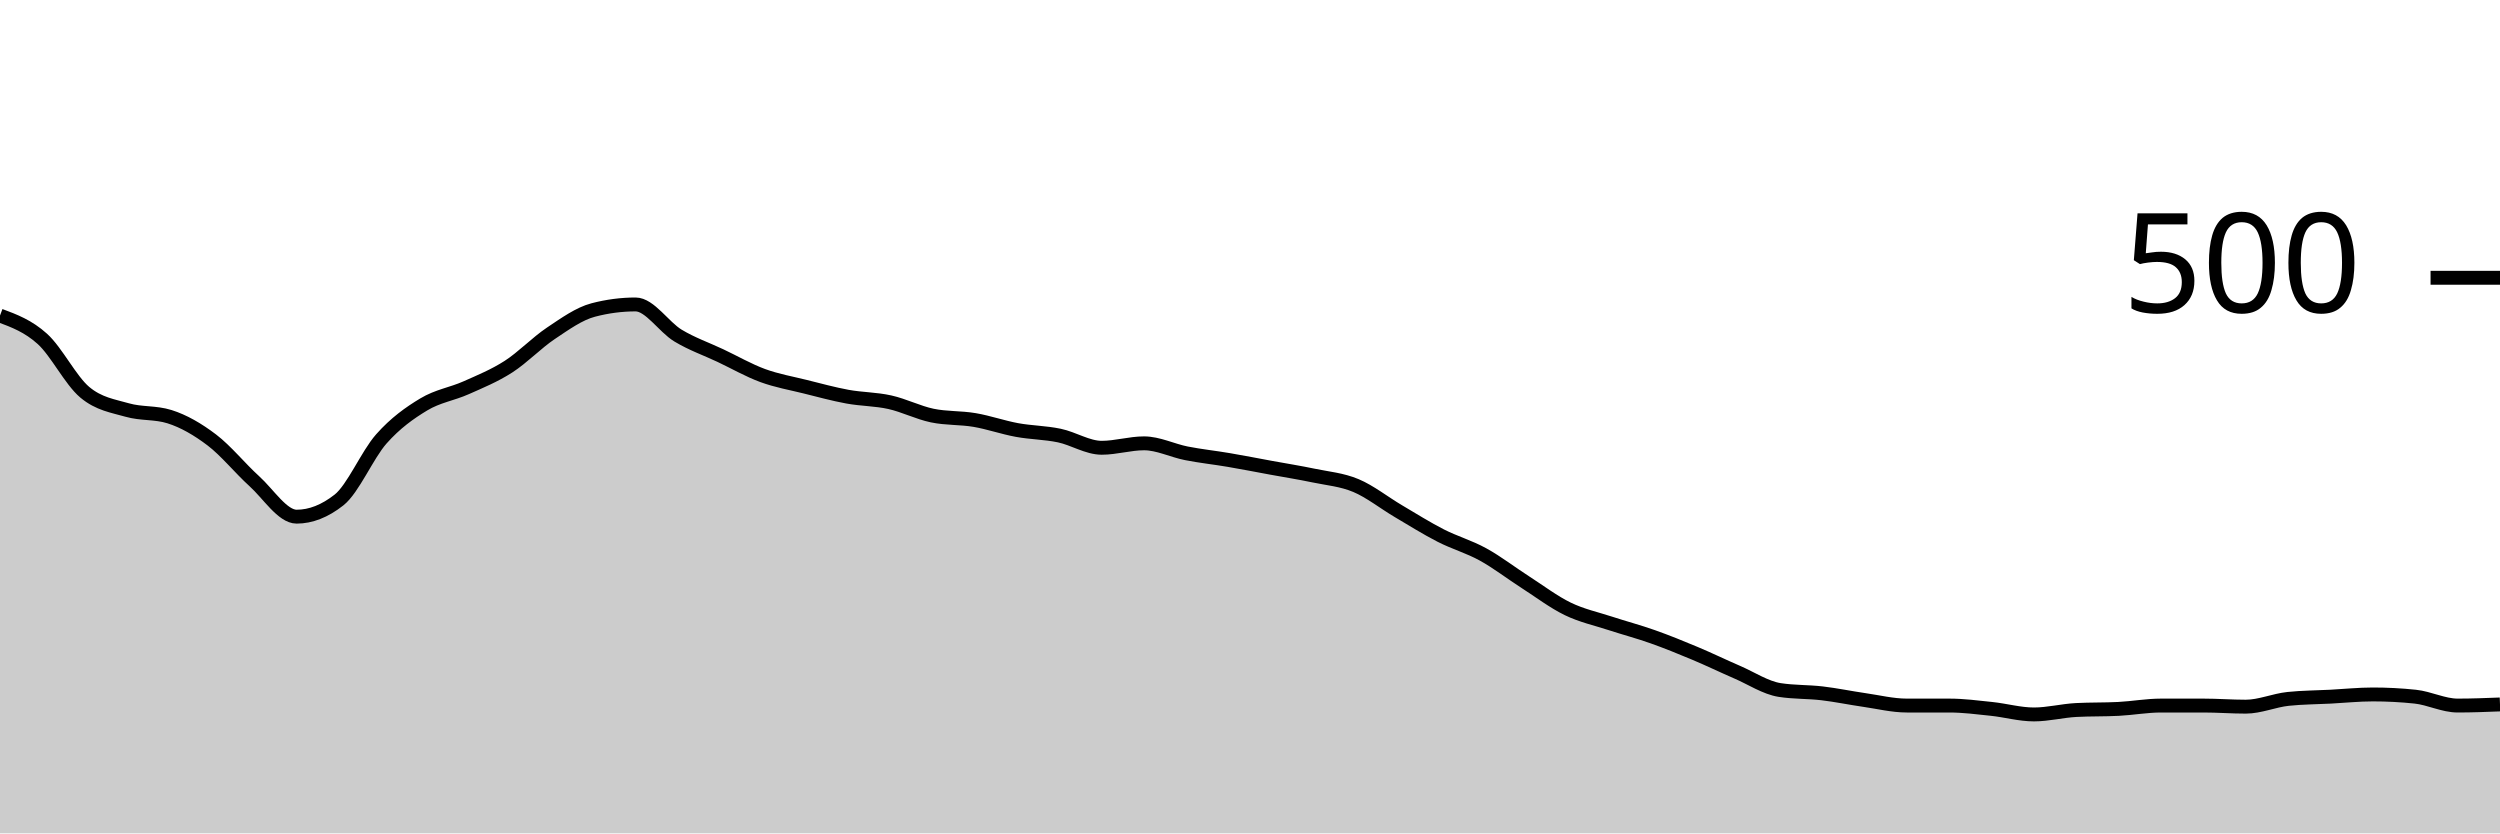
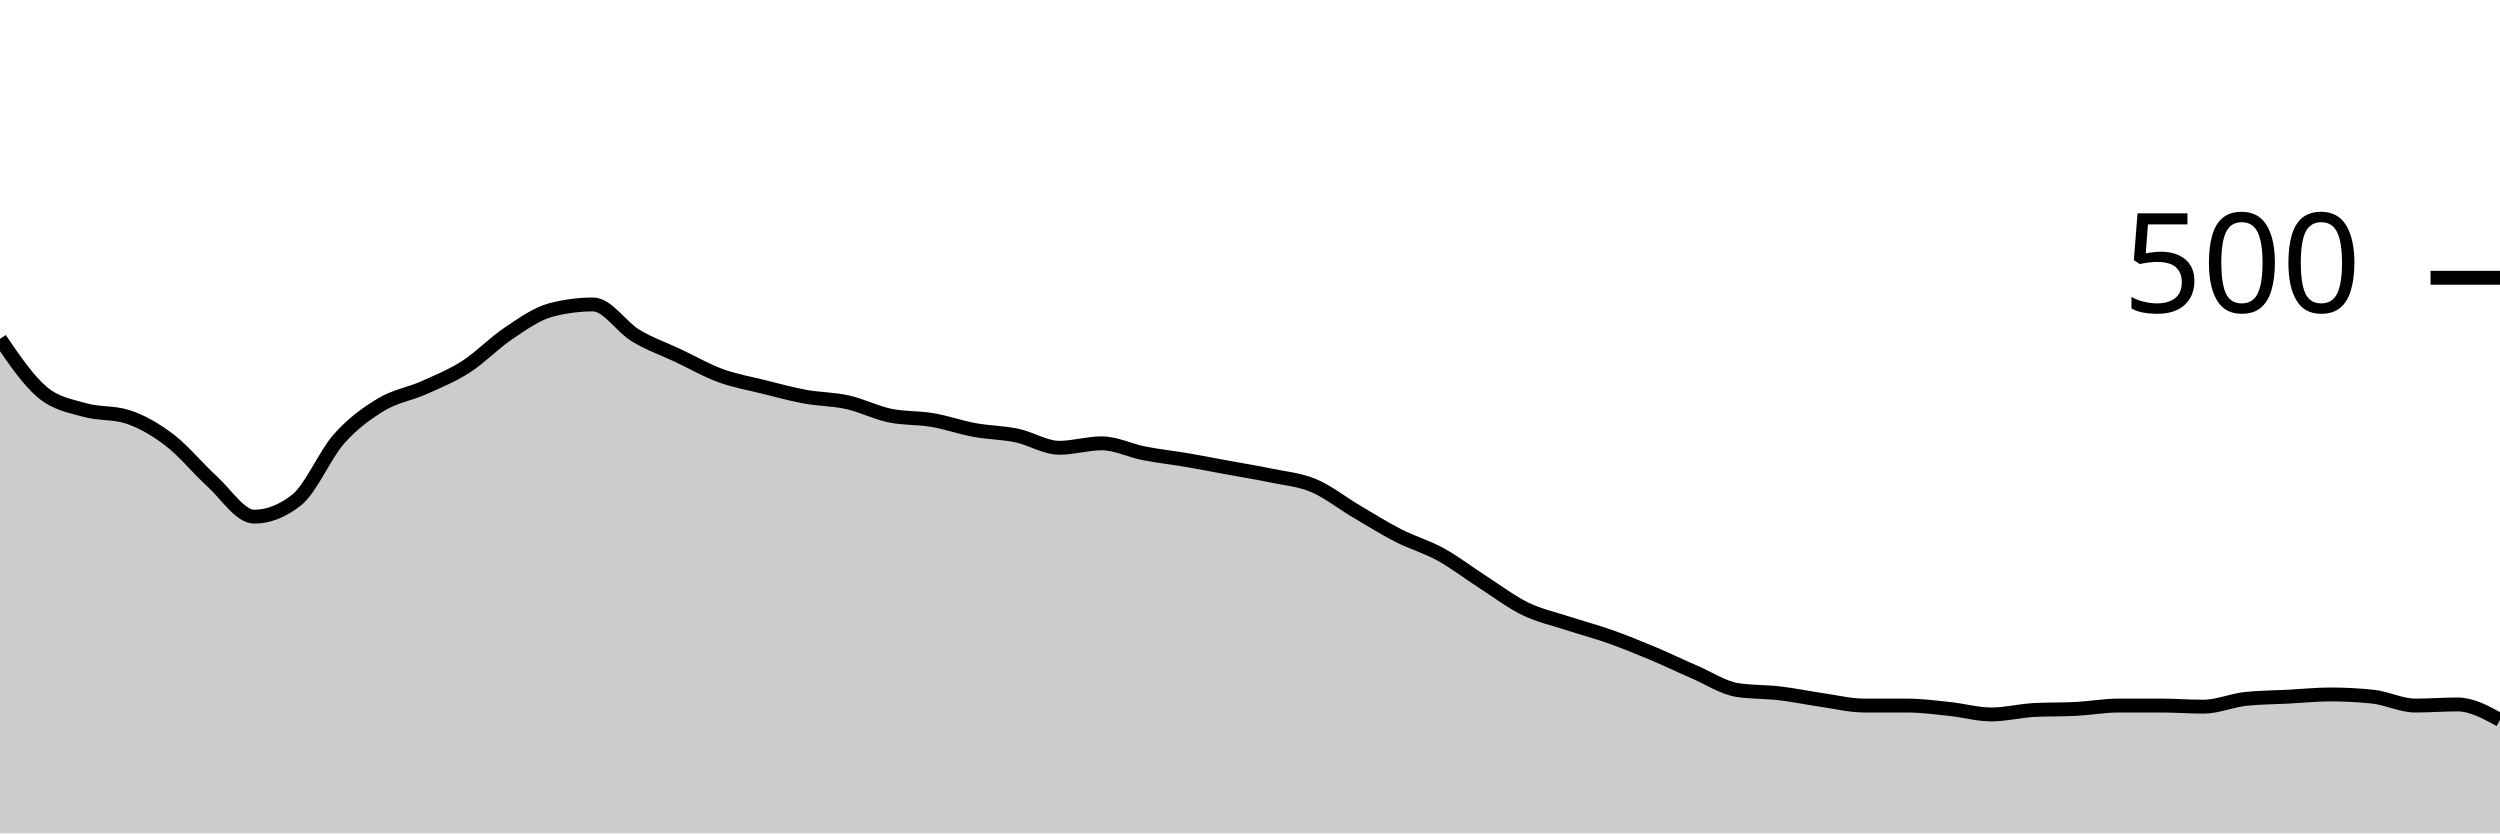
<svg xmlns="http://www.w3.org/2000/svg" viewBox="0 0 180 60">
  <g transform="translate(0,20)">
-     <path class="area" fill="rgba(0, 0, 0, 0.2)" d="M0,2.72C1.017,3.1,2.034,3.48,3.051,4.4C4.068,5.32,5.085,7.387,6.102,8.24C7.119,9.093,8.136,9.227,9.153,9.52C10.169,9.813,11.186,9.68,12.203,10C13.22,10.32,14.237,10.907,15.254,11.68C16.271,12.453,17.288,13.72,18.305,14.64C19.322,15.56,20.339,17.2,21.356,17.2C22.373,17.2,23.39,16.8,24.407,16C25.424,15.2,26.441,12.747,27.458,11.6C28.475,10.453,29.492,9.733,30.508,9.12C31.525,8.507,32.542,8.373,33.559,7.92C34.576,7.467,35.593,7.053,36.61,6.4C37.627,5.747,38.644,4.68,39.661,4C40.678,3.32,41.695,2.587,42.712,2.32C43.729,2.053,44.746,1.92,45.763,1.92C46.78,1.92,47.797,3.547,48.814,4.16C49.831,4.773,50.847,5.12,51.864,5.6C52.881,6.08,53.898,6.667,54.915,7.04C55.932,7.413,56.949,7.587,57.966,7.84C58.983,8.093,60,8.373,61.017,8.56C62.034,8.747,63.051,8.733,64.068,8.96C65.085,9.187,66.102,9.707,67.119,9.92C68.136,10.133,69.153,10.067,70.169,10.24C71.186,10.413,72.203,10.773,73.22,10.96C74.237,11.147,75.254,11.147,76.271,11.36C77.288,11.573,78.305,12.24,79.322,12.24C80.339,12.24,81.356,11.92,82.373,11.92C83.39,11.92,84.407,12.44,85.424,12.64C86.441,12.84,87.458,12.947,88.475,13.12C89.492,13.293,90.508,13.493,91.525,13.68C92.542,13.867,93.559,14.027,94.576,14.24C95.593,14.453,96.61,14.533,97.627,14.96C98.644,15.387,99.661,16.2,100.678,16.8C101.695,17.4,102.712,18.04,103.729,18.56C104.746,19.08,105.763,19.36,106.78,19.92C107.797,20.48,108.814,21.267,109.831,21.92C110.847,22.573,111.864,23.347,112.881,23.84C113.898,24.333,114.915,24.547,115.932,24.88C116.949,25.213,117.966,25.48,118.983,25.84C120,26.2,121.017,26.613,122.034,27.04C123.051,27.467,124.068,27.96,125.085,28.4C126.102,28.84,127.119,29.52,128.136,29.68C129.153,29.84,130.169,29.8,131.186,29.92C132.203,30.04,133.22,30.253,134.237,30.4C135.254,30.547,136.271,30.8,137.288,30.8C138.305,30.8,139.322,30.8,140.339,30.8C141.356,30.8,142.373,30.933,143.39,31.04C144.407,31.147,145.424,31.44,146.441,31.44C147.458,31.44,148.475,31.173,149.492,31.12C150.508,31.067,151.525,31.093,152.542,31.04C153.559,30.987,154.576,30.8,155.593,30.8C156.61,30.8,157.627,30.8,158.644,30.8C159.661,30.8,160.678,30.88,161.695,30.88C162.712,30.88,163.729,30.427,164.746,30.32C165.763,30.213,166.78,30.213,167.797,30.16C168.814,30.107,169.831,30,170.847,30C171.864,30,172.881,30.053,173.898,30.16C174.915,30.267,175.932,30.8,176.949,30.8C177.966,30.8,178.983,30.76,180,30.72L180,40C178.983,40,177.966,40,176.949,40C175.932,40,174.915,40,173.898,40C172.881,40,171.864,40,170.847,40C169.831,40,168.814,40,167.797,40C166.78,40,165.763,40,164.746,40C163.729,40,162.712,40,161.695,40C160.678,40,159.661,40,158.644,40C157.627,40,156.61,40,155.593,40C154.576,40,153.559,40,152.542,40C151.525,40,150.508,40,149.492,40C148.475,40,147.458,40,146.441,40C145.424,40,144.407,40,143.39,40C142.373,40,141.356,40,140.339,40C139.322,40,138.305,40,137.288,40C136.271,40,135.254,40,134.237,40C133.22,40,132.203,40,131.186,40C130.169,40,129.153,40,128.136,40C127.119,40,126.102,40,125.085,40C124.068,40,123.051,40,122.034,40C121.017,40,120,40,118.983,40C117.966,40,116.949,40,115.932,40C114.915,40,113.898,40,112.881,40C111.864,40,110.847,40,109.831,40C108.814,40,107.797,40,106.78,40C105.763,40,104.746,40,103.729,40C102.712,40,101.695,40,100.678,40C99.661,40,98.644,40,97.627,40C96.61,40,95.593,40,94.576,40C93.559,40,92.542,40,91.525,40C90.508,40,89.492,40,88.475,40C87.458,40,86.441,40,85.424,40C84.407,40,83.39,40,82.373,40C81.356,40,80.339,40,79.322,40C78.305,40,77.288,40,76.271,40C75.254,40,74.237,40,73.22,40C72.203,40,71.186,40,70.169,40C69.153,40,68.136,40,67.119,40C66.102,40,65.085,40,64.068,40C63.051,40,62.034,40,61.017,40C60,40,58.983,40,57.966,40C56.949,40,55.932,40,54.915,40C53.898,40,52.881,40,51.864,40C50.847,40,49.831,40,48.814,40C47.797,40,46.78,40,45.763,40C44.746,40,43.729,40,42.712,40C41.695,40,40.678,40,39.661,40C38.644,40,37.627,40,36.61,40C35.593,40,34.576,40,33.559,40C32.542,40,31.525,40,30.508,40C29.492,40,28.475,40,27.458,40C26.441,40,25.424,40,24.407,40C23.39,40,22.373,40,21.356,40C20.339,40,19.322,40,18.305,40C17.288,40,16.271,40,15.254,40C14.237,40,13.22,40,12.203,40C11.186,40,10.169,40,9.153,40C8.136,40,7.119,40,6.102,40C5.085,40,4.068,40,3.051,40C2.034,40,1.017,40,0,40Z" />
-     <path class="line" stroke="black" fill="none" d="M0,2.72C1.017,3.1,2.034,3.48,3.051,4.4C4.068,5.32,5.085,7.387,6.102,8.24C7.119,9.093,8.136,9.227,9.153,9.52C10.169,9.813,11.186,9.68,12.203,10C13.22,10.32,14.237,10.907,15.254,11.68C16.271,12.453,17.288,13.72,18.305,14.64C19.322,15.56,20.339,17.2,21.356,17.2C22.373,17.2,23.39,16.8,24.407,16C25.424,15.2,26.441,12.747,27.458,11.6C28.475,10.453,29.492,9.733,30.508,9.12C31.525,8.507,32.542,8.373,33.559,7.92C34.576,7.467,35.593,7.053,36.61,6.4C37.627,5.747,38.644,4.68,39.661,4C40.678,3.32,41.695,2.587,42.712,2.32C43.729,2.053,44.746,1.92,45.763,1.92C46.78,1.92,47.797,3.547,48.814,4.16C49.831,4.773,50.847,5.12,51.864,5.6C52.881,6.08,53.898,6.667,54.915,7.04C55.932,7.413,56.949,7.587,57.966,7.84C58.983,8.093,60,8.373,61.017,8.56C62.034,8.747,63.051,8.733,64.068,8.96C65.085,9.187,66.102,9.707,67.119,9.92C68.136,10.133,69.153,10.067,70.169,10.24C71.186,10.413,72.203,10.773,73.22,10.96C74.237,11.147,75.254,11.147,76.271,11.36C77.288,11.573,78.305,12.24,79.322,12.24C80.339,12.24,81.356,11.92,82.373,11.92C83.39,11.92,84.407,12.44,85.424,12.64C86.441,12.84,87.458,12.947,88.475,13.12C89.492,13.293,90.508,13.493,91.525,13.68C92.542,13.867,93.559,14.027,94.576,14.24C95.593,14.453,96.61,14.533,97.627,14.96C98.644,15.387,99.661,16.2,100.678,16.8C101.695,17.4,102.712,18.04,103.729,18.56C104.746,19.08,105.763,19.36,106.78,19.92C107.797,20.48,108.814,21.267,109.831,21.92C110.847,22.573,111.864,23.347,112.881,23.84C113.898,24.333,114.915,24.547,115.932,24.88C116.949,25.213,117.966,25.48,118.983,25.84C120,26.2,121.017,26.613,122.034,27.04C123.051,27.467,124.068,27.96,125.085,28.4C126.102,28.84,127.119,29.52,128.136,29.68C129.153,29.84,130.169,29.8,131.186,29.92C132.203,30.04,133.22,30.253,134.237,30.4C135.254,30.547,136.271,30.8,137.288,30.8C138.305,30.8,139.322,30.8,140.339,30.8C141.356,30.8,142.373,30.933,143.39,31.04C144.407,31.147,145.424,31.44,146.441,31.44C147.458,31.44,148.475,31.173,149.492,31.12C150.508,31.067,151.525,31.093,152.542,31.04C153.559,30.987,154.576,30.8,155.593,30.8C156.61,30.8,157.627,30.8,158.644,30.8C159.661,30.8,160.678,30.88,161.695,30.88C162.712,30.88,163.729,30.427,164.746,30.32C165.763,30.213,166.78,30.213,167.797,30.16C168.814,30.107,169.831,30,170.847,30C171.864,30,172.881,30.053,173.898,30.16C174.915,30.267,175.932,30.8,176.949,30.8C177.966,30.8,178.983,30.76,180,30.72" />
+     <path class="area" fill="rgba(0, 0, 0, 0.2)" d="M0,4.4C1.017,5.893,2.034,7.387,3.051,8.24C4.068,9.093,5.085,9.227,6.102,9.52C7.119,9.813,8.136,9.68,9.153,10C10.169,10.32,11.186,10.907,12.203,11.68C13.22,12.453,14.237,13.72,15.254,14.64C16.271,15.56,17.288,17.2,18.305,17.2C19.322,17.2,20.339,16.8,21.356,16C22.373,15.2,23.39,12.747,24.407,11.6C25.424,10.453,26.441,9.733,27.458,9.12C28.475,8.507,29.492,8.373,30.508,7.92C31.525,7.467,32.542,7.053,33.559,6.4C34.576,5.747,35.593,4.68,36.61,4C37.627,3.32,38.644,2.587,39.661,2.32C40.678,2.053,41.695,1.92,42.712,1.92C43.729,1.92,44.746,3.547,45.763,4.16C46.78,4.773,47.797,5.12,48.814,5.6C49.831,6.08,50.847,6.667,51.864,7.04C52.881,7.413,53.898,7.587,54.915,7.84C55.932,8.093,56.949,8.373,57.966,8.56C58.983,8.747,60,8.733,61.017,8.96C62.034,9.187,63.051,9.707,64.068,9.92C65.085,10.133,66.102,10.067,67.119,10.24C68.136,10.413,69.153,10.773,70.169,10.96C71.186,11.147,72.203,11.147,73.22,11.36C74.237,11.573,75.254,12.24,76.271,12.24C77.288,12.24,78.305,11.92,79.322,11.92C80.339,11.92,81.356,12.44,82.373,12.64C83.39,12.84,84.407,12.947,85.424,13.12C86.441,13.293,87.458,13.493,88.475,13.68C89.492,13.867,90.508,14.027,91.525,14.24C92.542,14.453,93.559,14.533,94.576,14.96C95.593,15.387,96.61,16.2,97.627,16.8C98.644,17.4,99.661,18.04,100.678,18.56C101.695,19.08,102.712,19.36,103.729,19.92C104.746,20.48,105.763,21.267,106.78,21.92C107.797,22.573,108.814,23.347,109.831,23.84C110.847,24.333,111.864,24.547,112.881,24.88C113.898,25.213,114.915,25.48,115.932,25.84C116.949,26.2,117.966,26.613,118.983,27.04C120,27.467,121.017,27.96,122.034,28.4C123.051,28.84,124.068,29.52,125.085,29.68C126.102,29.84,127.119,29.8,128.136,29.92C129.153,30.04,130.169,30.253,131.186,30.4C132.203,30.547,133.22,30.8,134.237,30.8C135.254,30.8,136.271,30.8,137.288,30.8C138.305,30.8,139.322,30.933,140.339,31.04C141.356,31.147,142.373,31.44,143.39,31.44C144.407,31.44,145.424,31.173,146.441,31.12C147.458,31.067,148.475,31.093,149.492,31.04C150.508,30.987,151.525,30.8,152.542,30.8C153.559,30.8,154.576,30.8,155.593,30.8C156.61,30.8,157.627,30.88,158.644,30.88C159.661,30.88,160.678,30.427,161.695,30.32C162.712,30.213,163.729,30.213,164.746,30.16C165.763,30.107,166.78,30,167.797,30C168.814,30,169.831,30.053,170.847,30.16C171.864,30.267,172.881,30.8,173.898,30.8C174.915,30.8,175.932,30.72,176.949,30.72C177.966,30.72,178.983,31.28,180,31.84L180,40C178.983,40,177.966,40,176.949,40C175.932,40,174.915,40,173.898,40C172.881,40,171.864,40,170.847,40C169.831,40,168.814,40,167.797,40C166.78,40,165.763,40,164.746,40C163.729,40,162.712,40,161.695,40C160.678,40,159.661,40,158.644,40C157.627,40,156.61,40,155.593,40C154.576,40,153.559,40,152.542,40C151.525,40,150.508,40,149.492,40C148.475,40,147.458,40,146.441,40C145.424,40,144.407,40,143.39,40C142.373,40,141.356,40,140.339,40C139.322,40,138.305,40,137.288,40C136.271,40,135.254,40,134.237,40C133.22,40,132.203,40,131.186,40C130.169,40,129.153,40,128.136,40C127.119,40,126.102,40,125.085,40C124.068,40,123.051,40,122.034,40C121.017,40,120,40,118.983,40C117.966,40,116.949,40,115.932,40C114.915,40,113.898,40,112.881,40C111.864,40,110.847,40,109.831,40C108.814,40,107.797,40,106.78,40C105.763,40,104.746,40,103.729,40C102.712,40,101.695,40,100.678,40C99.661,40,98.644,40,97.627,40C96.61,40,95.593,40,94.576,40C93.559,40,92.542,40,91.525,40C90.508,40,89.492,40,88.475,40C87.458,40,86.441,40,85.424,40C84.407,40,83.39,40,82.373,40C81.356,40,80.339,40,79.322,40C78.305,40,77.288,40,76.271,40C75.254,40,74.237,40,73.22,40C72.203,40,71.186,40,70.169,40C69.153,40,68.136,40,67.119,40C66.102,40,65.085,40,64.068,40C63.051,40,62.034,40,61.017,40C60,40,58.983,40,57.966,40C56.949,40,55.932,40,54.915,40C53.898,40,52.881,40,51.864,40C50.847,40,49.831,40,48.814,40C47.797,40,46.78,40,45.763,40C44.746,40,43.729,40,42.712,40C41.695,40,40.678,40,39.661,40C38.644,40,37.627,40,36.61,40C35.593,40,34.576,40,33.559,40C32.542,40,31.525,40,30.508,40C29.492,40,28.475,40,27.458,40C26.441,40,25.424,40,24.407,40C23.39,40,22.373,40,21.356,40C20.339,40,19.322,40,18.305,40C17.288,40,16.271,40,15.254,40C14.237,40,13.22,40,12.203,40C11.186,40,10.169,40,9.153,40C8.136,40,7.119,40,6.102,40C5.085,40,4.068,40,3.051,40C2.034,40,1.017,40,0,40Z" />
+     <path class="line" stroke="black" fill="none" d="M0,4.4C1.017,5.893,2.034,7.387,3.051,8.24C4.068,9.093,5.085,9.227,6.102,9.52C7.119,9.813,8.136,9.68,9.153,10C10.169,10.32,11.186,10.907,12.203,11.68C13.22,12.453,14.237,13.72,15.254,14.64C16.271,15.56,17.288,17.2,18.305,17.2C19.322,17.2,20.339,16.8,21.356,16C22.373,15.2,23.39,12.747,24.407,11.6C25.424,10.453,26.441,9.733,27.458,9.12C28.475,8.507,29.492,8.373,30.508,7.92C31.525,7.467,32.542,7.053,33.559,6.4C34.576,5.747,35.593,4.68,36.61,4C37.627,3.32,38.644,2.587,39.661,2.32C40.678,2.053,41.695,1.92,42.712,1.92C43.729,1.92,44.746,3.547,45.763,4.16C46.78,4.773,47.797,5.12,48.814,5.6C49.831,6.08,50.847,6.667,51.864,7.04C52.881,7.413,53.898,7.587,54.915,7.84C55.932,8.093,56.949,8.373,57.966,8.56C58.983,8.747,60,8.733,61.017,8.96C62.034,9.187,63.051,9.707,64.068,9.92C65.085,10.133,66.102,10.067,67.119,10.24C68.136,10.413,69.153,10.773,70.169,10.96C71.186,11.147,72.203,11.147,73.22,11.36C74.237,11.573,75.254,12.24,76.271,12.24C77.288,12.24,78.305,11.92,79.322,11.92C80.339,11.92,81.356,12.44,82.373,12.64C83.39,12.84,84.407,12.947,85.424,13.12C86.441,13.293,87.458,13.493,88.475,13.68C89.492,13.867,90.508,14.027,91.525,14.24C92.542,14.453,93.559,14.533,94.576,14.96C95.593,15.387,96.61,16.2,97.627,16.8C98.644,17.4,99.661,18.04,100.678,18.56C101.695,19.08,102.712,19.36,103.729,19.92C104.746,20.48,105.763,21.267,106.78,21.92C107.797,22.573,108.814,23.347,109.831,23.84C110.847,24.333,111.864,24.547,112.881,24.88C113.898,25.213,114.915,25.48,115.932,25.84C116.949,26.2,117.966,26.613,118.983,27.04C120,27.467,121.017,27.96,122.034,28.4C123.051,28.84,124.068,29.52,125.085,29.68C126.102,29.84,127.119,29.8,128.136,29.92C129.153,30.04,130.169,30.253,131.186,30.4C132.203,30.547,133.22,30.8,134.237,30.8C135.254,30.8,136.271,30.8,137.288,30.8C138.305,30.8,139.322,30.933,140.339,31.04C141.356,31.147,142.373,31.44,143.39,31.44C144.407,31.44,145.424,31.173,146.441,31.12C147.458,31.067,148.475,31.093,149.492,31.04C150.508,30.987,151.525,30.8,152.542,30.8C153.559,30.8,154.576,30.8,155.593,30.8C156.61,30.8,157.627,30.88,158.644,30.88C159.661,30.88,160.678,30.427,161.695,30.32C162.712,30.213,163.729,30.213,164.746,30.16C165.763,30.107,166.78,30,167.797,30C168.814,30,169.831,30.053,170.847,30.16C171.864,30.267,172.881,30.8,173.898,30.8C174.915,30.8,175.932,30.72,176.949,30.72C177.966,30.72,178.983,31.28,180,31.84" />
    <path class="axis-ceiling" stroke-width="1" stroke="black" fill="none" d="M175,0L180,0" />
    <text class="axis-ceiling-label" font-family="sans-serif" text-anchor="end" font-size="10px" x="170" y="2.5">500</text>
  </g>
</svg>
